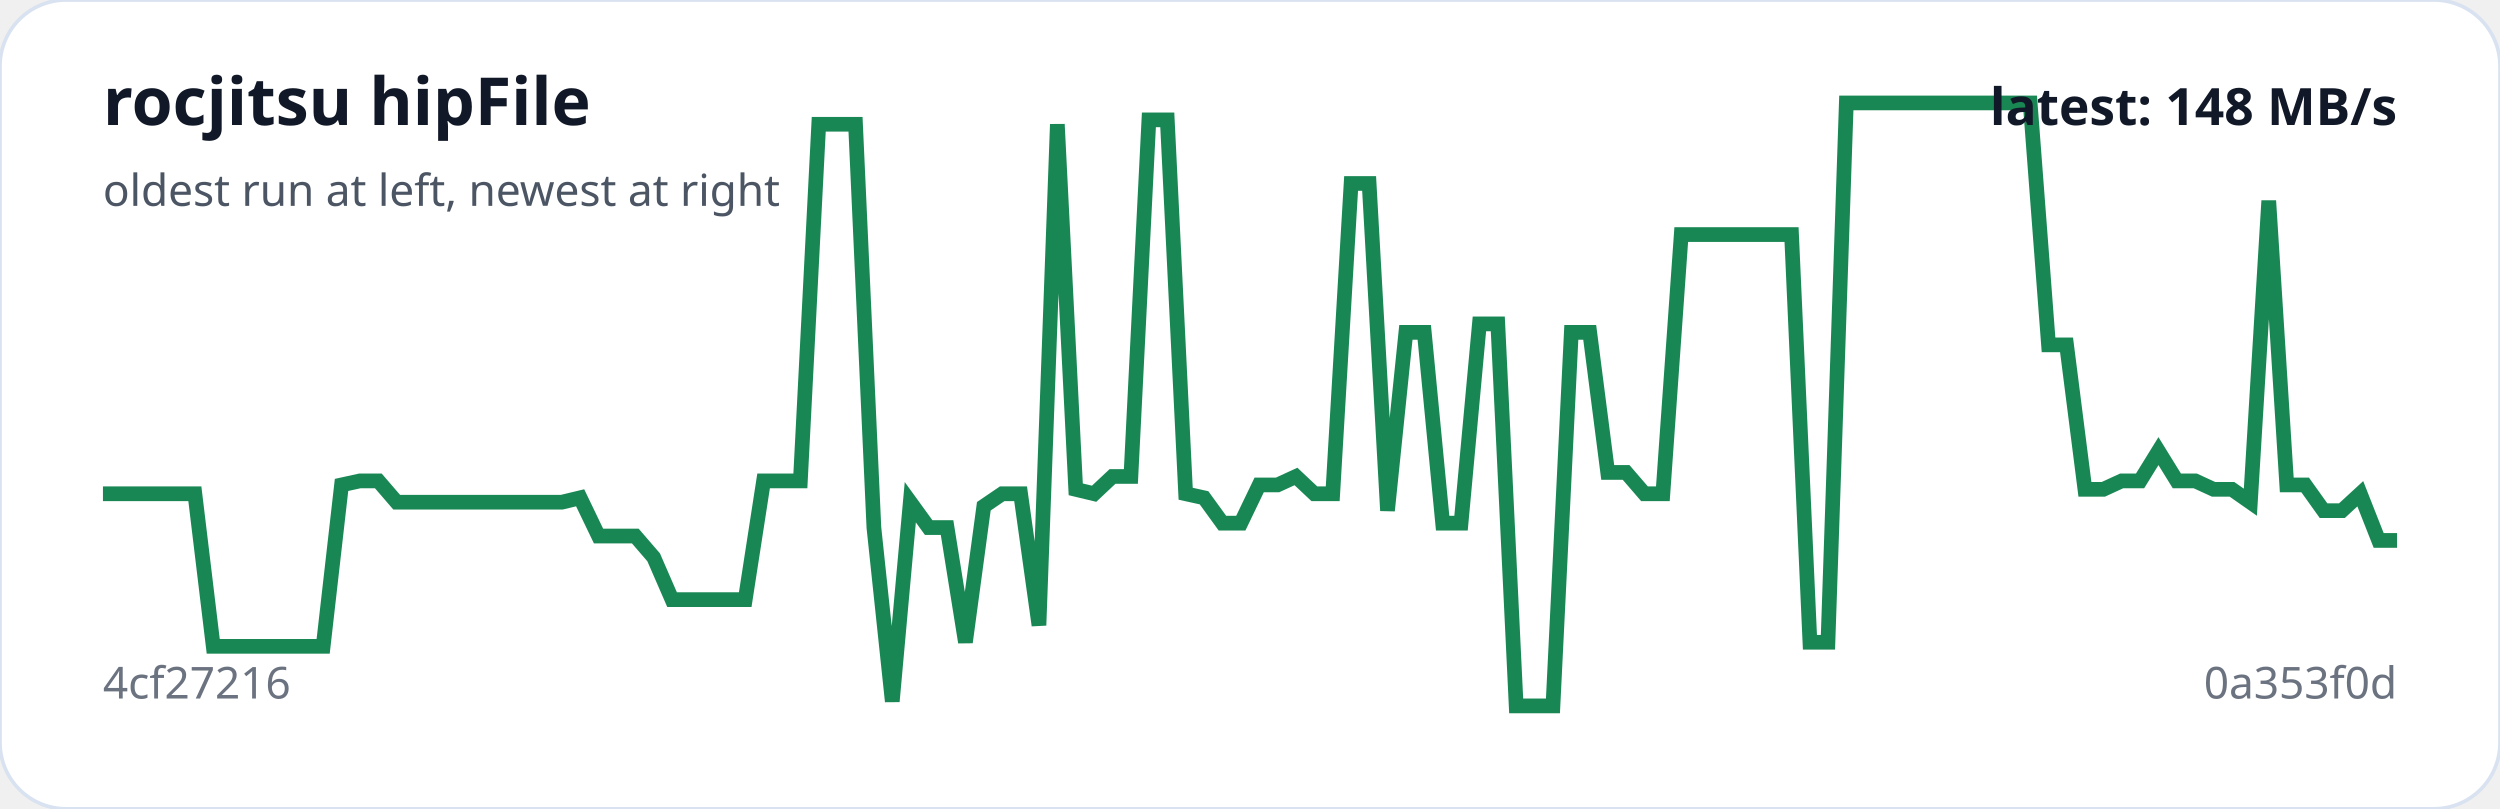
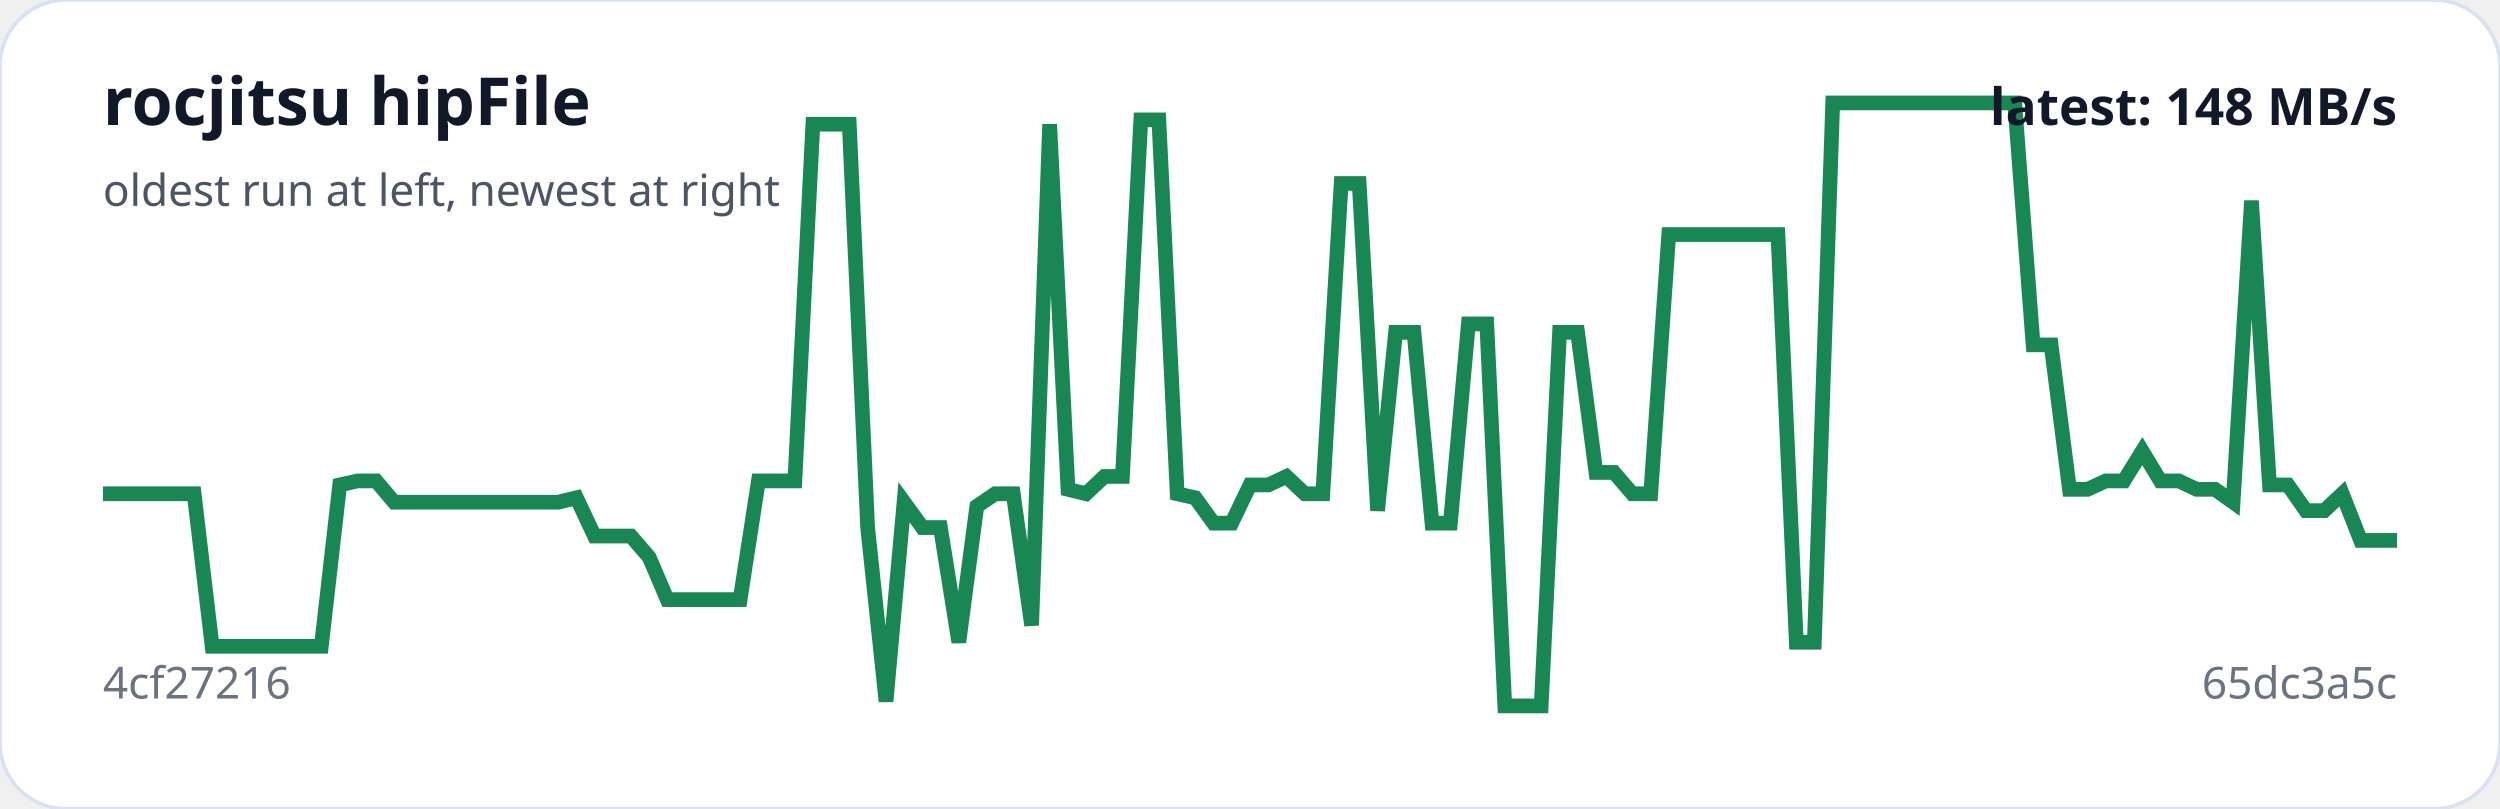
<svg xmlns="http://www.w3.org/2000/svg" viewBox="0 0 680 220" width="100%" role="img" aria-label="rocjitsu hipFile trend">
  <rect width="100%" height="100%" rx="18" fill="#ffffff" stroke="#d9e2f0" />
-   <polyline fill="none" stroke="#198754" stroke-width="4" points="28.0,134.3 33.0,134.3 38.0,134.3 43.0,134.3 48.0,134.3 53.0,134.3 58.0,175.8 62.9,175.8 67.9,175.8 72.9,175.8 77.9,175.8 82.9,175.8 87.9,175.8 92.9,131.9 97.9,130.8 102.9,130.8 107.9,136.6 112.9,136.6 117.9,136.6 122.8,136.6 127.8,136.6 132.8,136.6 137.8,136.6 142.8,136.6 147.8,136.6 152.8,136.6 157.8,135.4 162.8,145.8 167.8,145.8 172.8,145.8 177.8,151.6 182.8,163.1 187.7,163.1 192.7,163.1 197.7,163.1 202.7,163.1 207.7,130.8 212.7,130.8 217.7,130.8 222.7,33.8 227.7,33.8 232.7,33.8 237.7,143.5 242.7,190.8 247.6,136.6 252.6,143.5 257.6,143.5 262.6,174.7 267.6,137.7 272.6,134.3 277.6,134.3 282.6,170.1 287.6,33.8 292.6,133.1 297.6,134.3 302.6,129.6 307.6,129.6 312.5,32.6 317.5,32.6 322.5,134.3 327.5,135.4 332.5,142.3 337.5,142.3 342.5,131.9 347.5,131.9 352.5,129.6 357.5,134.3 362.5,134.3 367.5,49.9 372.4,49.9 377.4,138.9 382.4,90.4 387.4,90.4 392.4,142.3 397.4,142.3 402.4,88.1 407.4,88.1 412.4,192.0 417.4,192.0 422.4,192.0 427.4,90.4 432.4,90.4 437.3,128.5 442.3,128.5 447.3,134.3 452.3,134.3 457.3,63.8 462.3,63.8 467.3,63.8 472.3,63.8 477.3,63.8 482.3,63.8 487.3,63.8 492.3,174.7 497.2,174.7 502.2,28.0 507.2,28.0 512.2,28.0 517.2,28.0 522.2,28.0 527.2,28.0 532.2,28.0 537.2,28.0 542.2,28.0 547.2,28.0 552.2,28.0 557.2,93.8 562.1,93.8 567.1,133.1 572.1,133.1 577.1,130.8 582.1,130.8 587.1,122.7 592.1,130.8 597.1,130.8 602.1,133.1 607.1,133.1 612.1,136.6 617.1,54.6 622.0,131.9 627.0,131.9 632.0,138.9 637.0,138.9 642.0,134.3 647.0,147.0 652.0,147.0" />
+   <polyline fill="none" stroke="#198754" stroke-width="4" points="28.0,134.3 33.0,134.3 37.9,134.3 42.9,134.3 47.8,134.3 52.8,134.3 57.7,175.8 62.7,175.8 67.6,175.8 72.6,175.8 77.5,175.8 82.5,175.8 87.4,175.8 92.4,131.9 97.3,130.8 102.3,130.8 107.2,136.6 112.2,136.6 117.1,136.6 122.1,136.6 127.0,136.6 132.0,136.6 137.0,136.6 141.9,136.6 146.9,136.6 151.8,136.6 156.8,135.4 161.7,145.8 166.7,145.8 171.6,145.8 176.6,151.6 181.5,163.1 186.5,163.1 191.4,163.1 196.4,163.1 201.3,163.1 206.3,130.8 211.2,130.8 216.2,130.8 221.1,33.8 226.1,33.8 231.0,33.8 236.0,143.5 241.0,190.8 245.9,136.6 250.9,143.5 255.8,143.5 260.8,174.7 265.7,137.7 270.7,134.3 275.6,134.3 280.6,170.1 285.5,33.8 290.5,133.1 295.4,134.3 300.4,129.6 305.3,129.6 310.3,32.6 315.2,32.6 320.2,134.3 325.1,135.4 330.1,142.3 335.0,142.3 340.0,131.9 345.0,131.9 349.9,129.6 354.9,134.3 359.8,134.3 364.8,49.9 369.7,49.9 374.7,138.9 379.6,90.4 384.6,90.4 389.5,142.3 394.5,142.3 399.4,88.1 404.4,88.1 409.3,192.0 414.3,192.0 419.2,192.0 424.2,90.4 429.1,90.4 434.1,128.5 439.0,128.5 444.0,134.3 449.0,134.3 453.9,63.8 458.9,63.8 463.8,63.8 468.8,63.8 473.7,63.8 478.7,63.8 483.6,63.8 488.6,174.7 493.5,174.7 498.5,28.0 503.4,28.0 508.4,28.0 513.3,28.0 518.3,28.0 523.2,28.0 528.2,28.0 533.1,28.0 538.1,28.0 543.0,28.0 548.0,28.0 553.0,93.8 557.9,93.8 562.9,133.1 567.8,133.1 572.8,130.8 577.7,130.8 582.7,122.7 587.6,130.8 592.6,130.8 597.5,133.1 602.5,133.1 607.4,136.6 612.4,54.6 617.3,131.9 622.3,131.9 627.2,138.9 632.2,138.9 637.1,134.3 642.1,147.0 647.0,147.0 652.0,147.0" />
  <text x="28" y="34" fill="#111827" font-family="system-ui,sans-serif" font-size="18" font-weight="700">rocjitsu hipFile</text>
  <text x="28" y="56" fill="#4b5563" font-family="system-ui,sans-serif" font-size="12">oldest run at left, newest at right</text>
  <text x="28" y="190" fill="#6b7280" font-family="system-ui,sans-serif" font-size="12">4cf27216</text>
-   <text x="652" y="190" text-anchor="end" fill="#6b7280" font-family="system-ui,sans-serif" font-size="12">0a353f0d</text>
+   <text x="652" y="190" text-anchor="end" fill="#6b7280" font-family="system-ui,sans-serif" font-size="12">65dc3a5c</text>
  <text x="652" y="34" text-anchor="end" fill="#111827" font-family="system-ui,sans-serif" font-size="14" font-weight="700">latest: 148 MB/s</text>
</svg>
